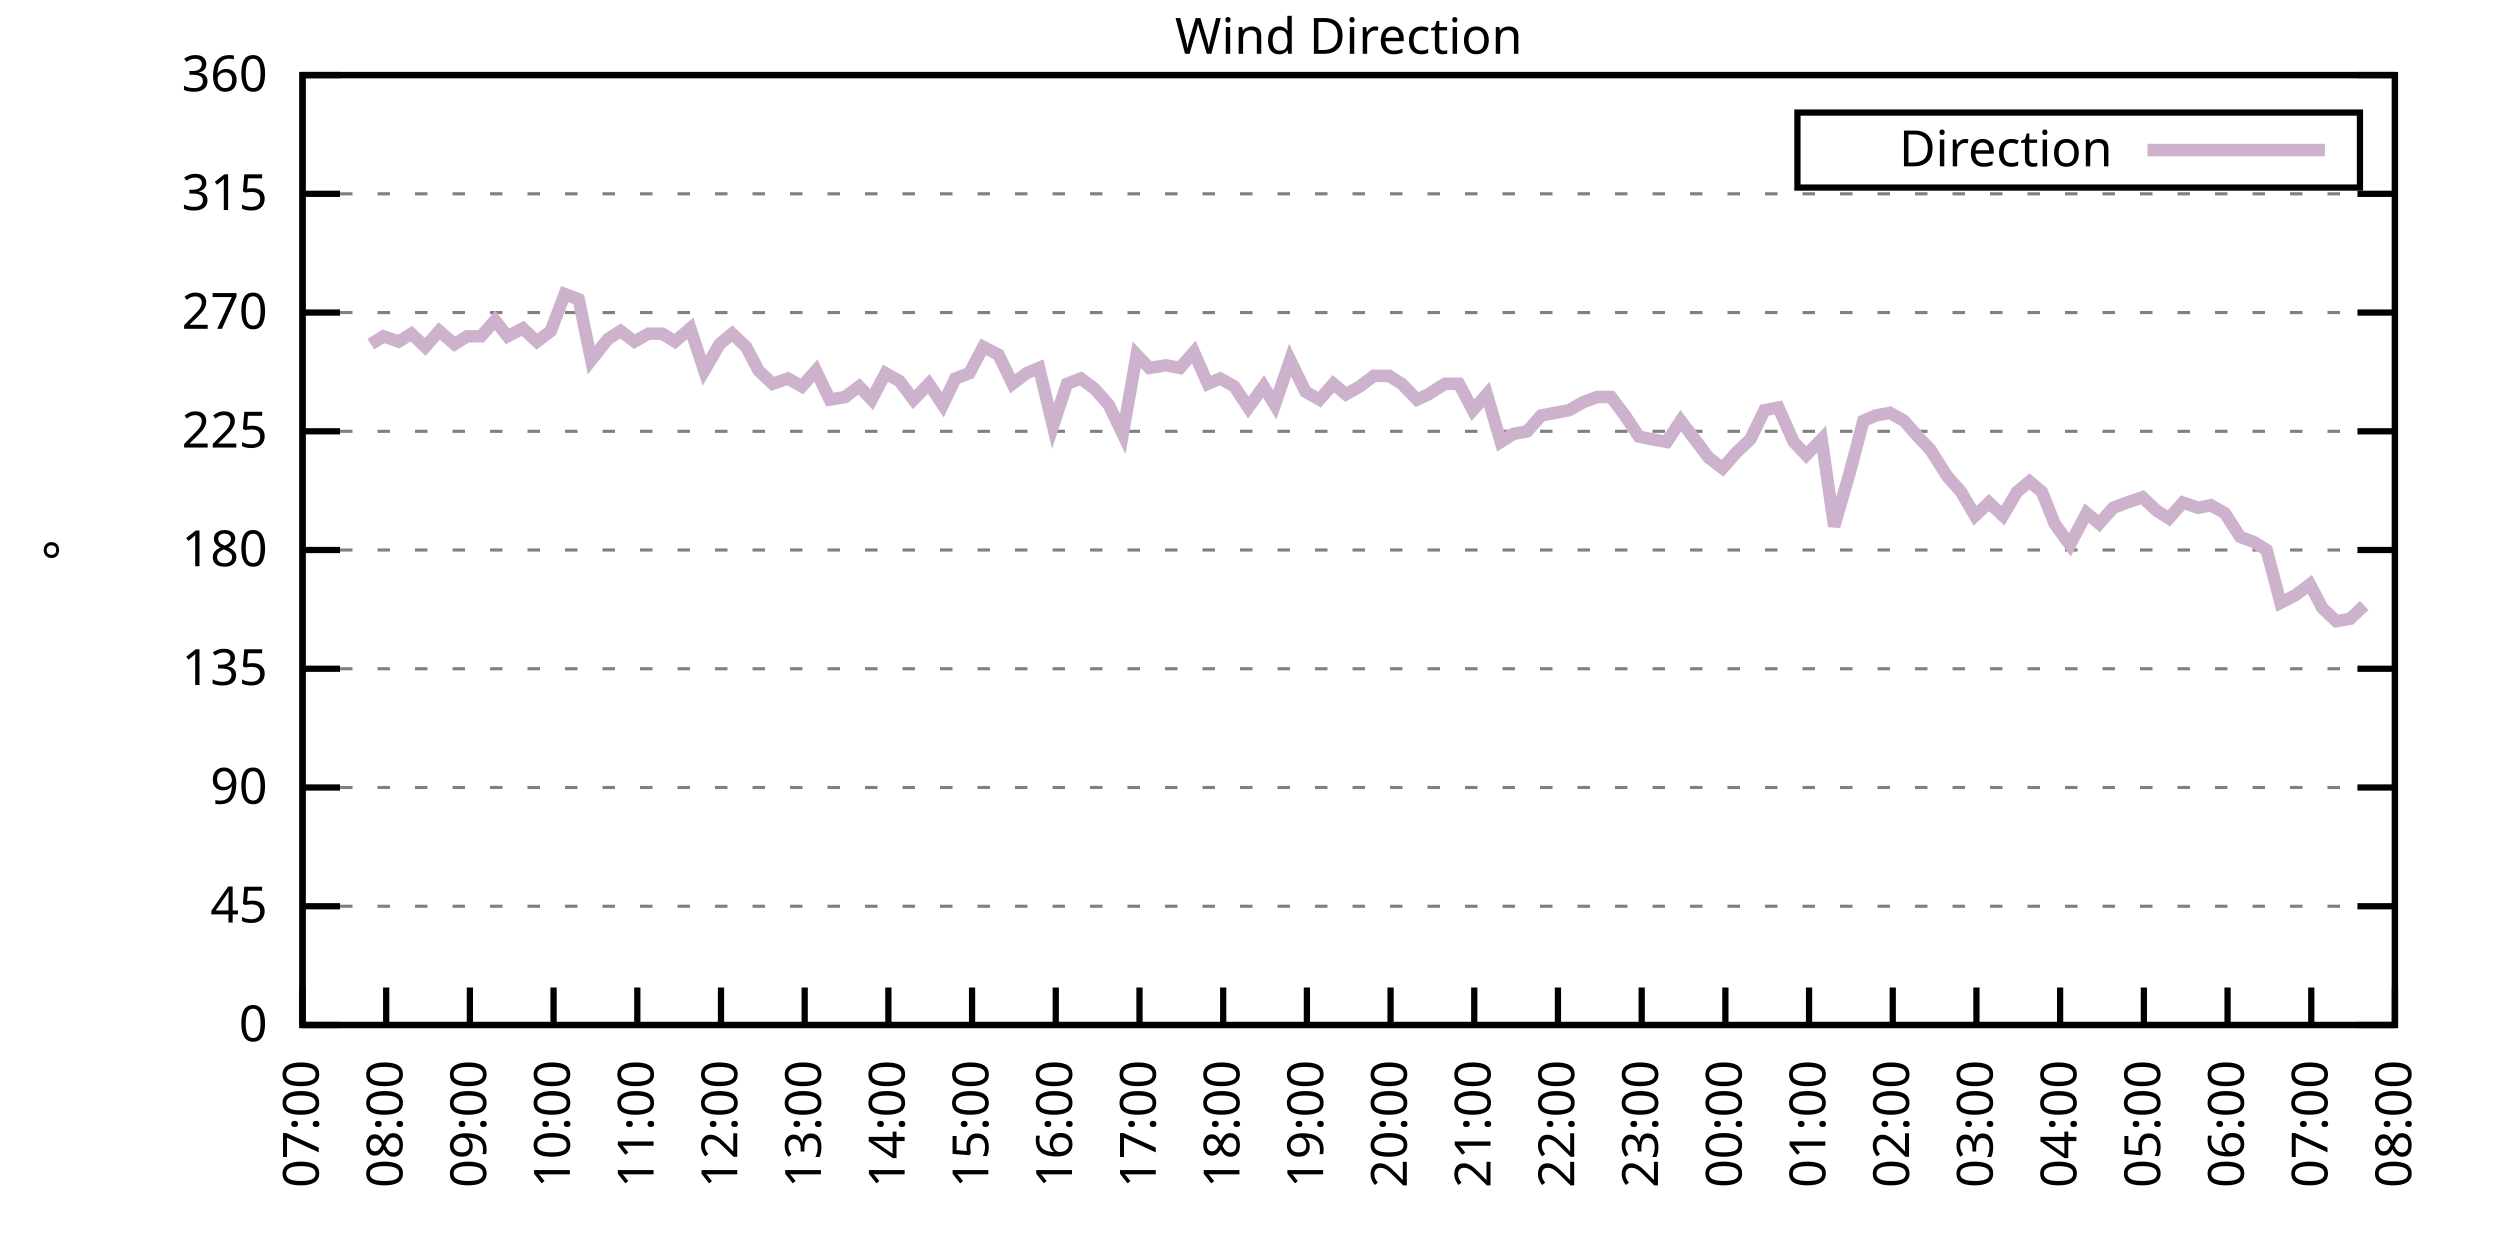
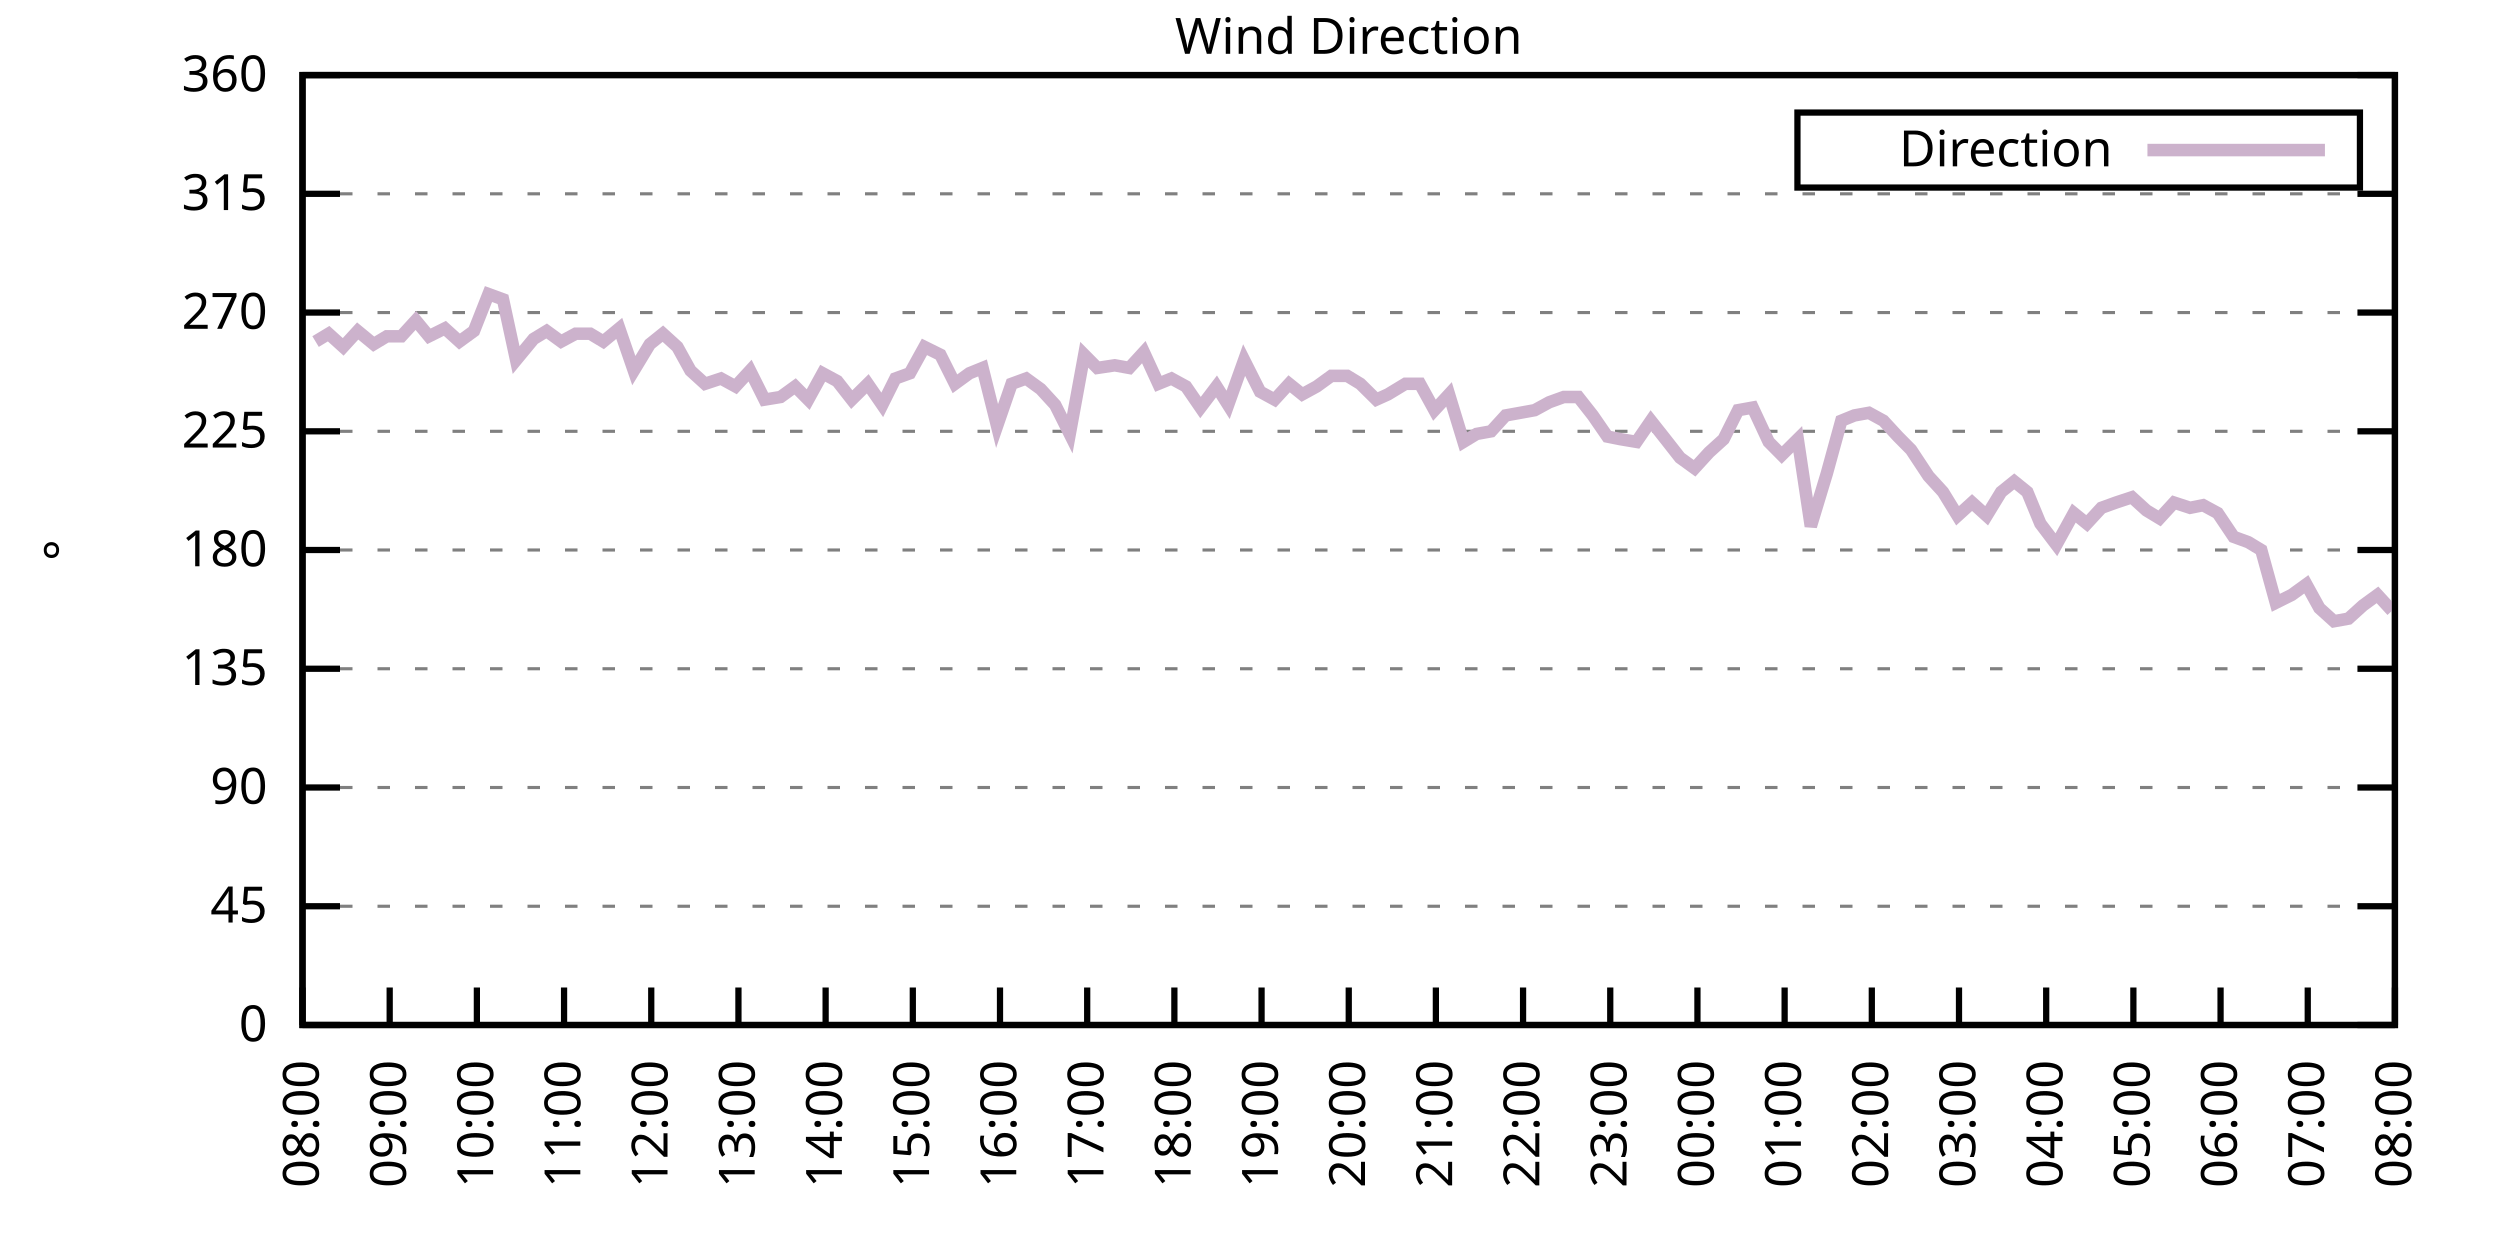
<svg xmlns="http://www.w3.org/2000/svg" xmlns:xlink="http://www.w3.org/1999/xlink" width="400" height="200" viewBox="0 0 400 200">
  <g id="gnuplot_canvas">
    <rect x="0" y="0" width="400" height="200" fill="none" />
    <defs>
      <circle id="gpDot" r="0.5" stroke-width="0.5" stroke="currentColor" />
      <path id="gpPt0" stroke-width="0.333" stroke="currentColor" d="M-1,0 h2 M0,-1 v2" />
      <path id="gpPt1" stroke-width="0.333" stroke="currentColor" d="M-1,-1 L1,1 M1,-1 L-1,1" />
      <path id="gpPt2" stroke-width="0.333" stroke="currentColor" d="M-1,0 L1,0 M0,-1 L0,1 M-1,-1 L1,1 M-1,1 L1,-1" />
      <rect id="gpPt3" stroke-width="0.333" stroke="currentColor" x="-1" y="-1" width="2" height="2" />
      <rect id="gpPt4" stroke-width="0.333" stroke="currentColor" fill="currentColor" x="-1" y="-1" width="2" height="2" />
      <circle id="gpPt5" stroke-width="0.333" stroke="currentColor" cx="0" cy="0" r="1" />
      <use xlink:href="#gpPt5" id="gpPt6" fill="currentColor" stroke="none" />
      <path id="gpPt7" stroke-width="0.333" stroke="currentColor" d="M0,-1.33 L-1.33,0.67 L1.33,0.67 z" />
      <use xlink:href="#gpPt7" id="gpPt8" fill="currentColor" stroke="none" />
      <use xlink:href="#gpPt7" id="gpPt9" stroke="currentColor" transform="rotate(180)" />
      <use xlink:href="#gpPt9" id="gpPt10" fill="currentColor" stroke="none" />
      <use xlink:href="#gpPt3" id="gpPt11" stroke="currentColor" transform="rotate(45)" />
      <use xlink:href="#gpPt11" id="gpPt12" fill="currentColor" stroke="none" />
      <path id="gpPt13" stroke-width="0.333" stroke="currentColor" d="M0,1.330 L1.265,0.411 L0.782,-1.067 L-0.782,-1.076 L-1.265,0.411 z" />
      <use xlink:href="#gpPt13" id="gpPt14" fill="currentColor" stroke="none" />
      <filter id="textbox" filterUnits="objectBoundingBox" x="0" y="0" height="1" width="1">
        <feFlood flood-color="white" flood-opacity="1" result="bgnd" />
        <feComposite in="SourceGraphic" in2="bgnd" operator="atop" />
      </filter>
      <filter id="greybox" filterUnits="objectBoundingBox" x="0" y="0" height="1" width="1">
        <feFlood flood-color="lightgrey" flood-opacity="1" result="grey" />
        <feComposite in="SourceGraphic" in2="grey" operator="atop" />
      </filter>
    </defs>
    <g fill="none" color="white" stroke="currentColor" stroke-width="1.00" stroke-linecap="butt" stroke-linejoin="miter">
</g>
    <g fill="none" color="black" stroke="currentColor" stroke-width="1.00" stroke-linecap="butt" stroke-linejoin="miter">
      <g stroke="none" shape-rendering="crispEdges">
        <polygon fill="rgb(255, 255, 255)" points="48.40,164.00 383.18,164.00 383.18,12.02 48.40,12.02 " />
      </g>
    </g>
    <g fill="none" color="black" stroke="currentColor" stroke-width="1.00" stroke-linecap="butt" stroke-linejoin="miter">
</g>
    <g fill="none" color="black" stroke="black" stroke-width="0.50" stroke-linecap="butt" stroke-linejoin="miter">
</g>
    <g fill="none" color="gray" stroke="currentColor" stroke-width="0.50" stroke-linecap="butt" stroke-linejoin="miter">
      <path stroke="gray" stroke-dasharray="2,4" class="gridline" d="M48.40,164.00 L383.19,164.00  " />
    </g>
    <g fill="none" color="gray" stroke="gray" stroke-width="1.00" stroke-linecap="butt" stroke-linejoin="miter">
</g>
    <g fill="none" color="black" stroke="currentColor" stroke-width="1.00" stroke-linecap="butt" stroke-linejoin="miter">
      <path stroke="black" d="M48.40,164.00 L54.40,164.00 M383.19,164.00 L377.19,164.00  " />
      <g transform="translate(42.80,166.60)" stroke="none" fill="black" font-family="Sans" font-size="8.00" text-anchor="end">
        <text>
          <tspan font-family="Sans"> 0</tspan>
        </text>
      </g>
    </g>
    <g fill="none" color="black" stroke="currentColor" stroke-width="1.00" stroke-linecap="butt" stroke-linejoin="miter">
</g>
    <g fill="none" color="black" stroke="black" stroke-width="0.50" stroke-linecap="butt" stroke-linejoin="miter">
</g>
    <g fill="none" color="gray" stroke="currentColor" stroke-width="0.50" stroke-linecap="butt" stroke-linejoin="miter">
      <path stroke="gray" stroke-dasharray="2,4" class="gridline" d="M48.40,145.00 L383.19,145.00  " />
    </g>
    <g fill="none" color="gray" stroke="gray" stroke-width="1.00" stroke-linecap="butt" stroke-linejoin="miter">
</g>
    <g fill="none" color="black" stroke="currentColor" stroke-width="1.00" stroke-linecap="butt" stroke-linejoin="miter">
      <path stroke="black" d="M48.40,145.00 L54.40,145.00 M383.19,145.00 L377.19,145.00  " />
      <g transform="translate(42.80,147.60)" stroke="none" fill="black" font-family="Sans" font-size="8.00" text-anchor="end">
        <text>
          <tspan font-family="Sans"> 45</tspan>
        </text>
      </g>
    </g>
    <g fill="none" color="black" stroke="currentColor" stroke-width="1.00" stroke-linecap="butt" stroke-linejoin="miter">
</g>
    <g fill="none" color="black" stroke="black" stroke-width="0.50" stroke-linecap="butt" stroke-linejoin="miter">
</g>
    <g fill="none" color="gray" stroke="currentColor" stroke-width="0.50" stroke-linecap="butt" stroke-linejoin="miter">
      <path stroke="gray" stroke-dasharray="2,4" class="gridline" d="M48.40,126.00 L383.19,126.00  " />
    </g>
    <g fill="none" color="gray" stroke="gray" stroke-width="1.00" stroke-linecap="butt" stroke-linejoin="miter">
</g>
    <g fill="none" color="black" stroke="currentColor" stroke-width="1.00" stroke-linecap="butt" stroke-linejoin="miter">
      <path stroke="black" d="M48.40,126.00 L54.40,126.00 M383.19,126.00 L377.19,126.00  " />
      <g transform="translate(42.80,128.60)" stroke="none" fill="black" font-family="Sans" font-size="8.00" text-anchor="end">
        <text>
          <tspan font-family="Sans"> 90</tspan>
        </text>
      </g>
    </g>
    <g fill="none" color="black" stroke="currentColor" stroke-width="1.00" stroke-linecap="butt" stroke-linejoin="miter">
</g>
    <g fill="none" color="black" stroke="black" stroke-width="0.50" stroke-linecap="butt" stroke-linejoin="miter">
</g>
    <g fill="none" color="gray" stroke="currentColor" stroke-width="0.50" stroke-linecap="butt" stroke-linejoin="miter">
      <path stroke="gray" stroke-dasharray="2,4" class="gridline" d="M48.40,107.00 L383.19,107.00  " />
    </g>
    <g fill="none" color="gray" stroke="gray" stroke-width="1.00" stroke-linecap="butt" stroke-linejoin="miter">
</g>
    <g fill="none" color="black" stroke="currentColor" stroke-width="1.00" stroke-linecap="butt" stroke-linejoin="miter">
      <path stroke="black" d="M48.40,107.00 L54.40,107.00 M383.19,107.00 L377.19,107.00  " />
      <g transform="translate(42.80,109.60)" stroke="none" fill="black" font-family="Sans" font-size="8.00" text-anchor="end">
        <text>
          <tspan font-family="Sans"> 135</tspan>
        </text>
      </g>
    </g>
    <g fill="none" color="black" stroke="currentColor" stroke-width="1.00" stroke-linecap="butt" stroke-linejoin="miter">
</g>
    <g fill="none" color="black" stroke="black" stroke-width="0.50" stroke-linecap="butt" stroke-linejoin="miter">
</g>
    <g fill="none" color="gray" stroke="currentColor" stroke-width="0.50" stroke-linecap="butt" stroke-linejoin="miter">
      <path stroke="gray" stroke-dasharray="2,4" class="gridline" d="M48.40,88.00 L383.19,88.00  " />
    </g>
    <g fill="none" color="gray" stroke="gray" stroke-width="1.00" stroke-linecap="butt" stroke-linejoin="miter">
</g>
    <g fill="none" color="black" stroke="currentColor" stroke-width="1.00" stroke-linecap="butt" stroke-linejoin="miter">
      <path stroke="black" d="M48.40,88.00 L54.40,88.00 M383.19,88.00 L377.19,88.00  " />
      <g transform="translate(42.80,90.60)" stroke="none" fill="black" font-family="Sans" font-size="8.00" text-anchor="end">
        <text>
          <tspan font-family="Sans"> 180</tspan>
        </text>
      </g>
    </g>
    <g fill="none" color="black" stroke="currentColor" stroke-width="1.00" stroke-linecap="butt" stroke-linejoin="miter">
</g>
    <g fill="none" color="black" stroke="black" stroke-width="0.50" stroke-linecap="butt" stroke-linejoin="miter">
</g>
    <g fill="none" color="gray" stroke="currentColor" stroke-width="0.50" stroke-linecap="butt" stroke-linejoin="miter">
      <path stroke="gray" stroke-dasharray="2,4" class="gridline" d="M48.40,69.01 L383.19,69.01  " />
    </g>
    <g fill="none" color="gray" stroke="gray" stroke-width="1.00" stroke-linecap="butt" stroke-linejoin="miter">
</g>
    <g fill="none" color="black" stroke="currentColor" stroke-width="1.00" stroke-linecap="butt" stroke-linejoin="miter">
      <path stroke="black" d="M48.40,69.01 L54.40,69.01 M383.19,69.01 L377.19,69.01  " />
      <g transform="translate(42.80,71.61)" stroke="none" fill="black" font-family="Sans" font-size="8.00" text-anchor="end">
        <text>
          <tspan font-family="Sans"> 225</tspan>
        </text>
      </g>
    </g>
    <g fill="none" color="black" stroke="currentColor" stroke-width="1.00" stroke-linecap="butt" stroke-linejoin="miter">
</g>
    <g fill="none" color="black" stroke="black" stroke-width="0.50" stroke-linecap="butt" stroke-linejoin="miter">
</g>
    <g fill="none" color="gray" stroke="currentColor" stroke-width="0.50" stroke-linecap="butt" stroke-linejoin="miter">
      <path stroke="gray" stroke-dasharray="2,4" class="gridline" d="M48.40,50.01 L383.19,50.01  " />
    </g>
    <g fill="none" color="gray" stroke="gray" stroke-width="1.00" stroke-linecap="butt" stroke-linejoin="miter">
</g>
    <g fill="none" color="black" stroke="currentColor" stroke-width="1.00" stroke-linecap="butt" stroke-linejoin="miter">
      <path stroke="black" d="M48.40,50.01 L54.40,50.01 M383.19,50.01 L377.19,50.01  " />
      <g transform="translate(42.80,52.61)" stroke="none" fill="black" font-family="Sans" font-size="8.00" text-anchor="end">
        <text>
          <tspan font-family="Sans"> 270</tspan>
        </text>
      </g>
    </g>
    <g fill="none" color="black" stroke="currentColor" stroke-width="1.00" stroke-linecap="butt" stroke-linejoin="miter">
</g>
    <g fill="none" color="black" stroke="black" stroke-width="0.50" stroke-linecap="butt" stroke-linejoin="miter">
</g>
    <g fill="none" color="gray" stroke="currentColor" stroke-width="0.50" stroke-linecap="butt" stroke-linejoin="miter">
      <path stroke="gray" stroke-dasharray="2,4" class="gridline" d="M48.40,31.01 L383.19,31.01  " />
    </g>
    <g fill="none" color="gray" stroke="gray" stroke-width="1.00" stroke-linecap="butt" stroke-linejoin="miter">
</g>
    <g fill="none" color="black" stroke="currentColor" stroke-width="1.00" stroke-linecap="butt" stroke-linejoin="miter">
      <path stroke="black" d="M48.40,31.01 L54.40,31.01 M383.19,31.01 L377.19,31.01  " />
      <g transform="translate(42.80,33.61)" stroke="none" fill="black" font-family="Sans" font-size="8.00" text-anchor="end">
        <text>
          <tspan font-family="Sans"> 315</tspan>
        </text>
      </g>
    </g>
    <g fill="none" color="black" stroke="currentColor" stroke-width="1.00" stroke-linecap="butt" stroke-linejoin="miter">
</g>
    <g fill="none" color="black" stroke="black" stroke-width="0.50" stroke-linecap="butt" stroke-linejoin="miter">
</g>
    <g fill="none" color="gray" stroke="currentColor" stroke-width="0.50" stroke-linecap="butt" stroke-linejoin="miter">
      <path stroke="gray" stroke-dasharray="2,4" class="gridline" d="M48.40,12.01 L383.19,12.01  " />
    </g>
    <g fill="none" color="gray" stroke="gray" stroke-width="1.00" stroke-linecap="butt" stroke-linejoin="miter">
</g>
    <g fill="none" color="black" stroke="currentColor" stroke-width="1.00" stroke-linecap="butt" stroke-linejoin="miter">
      <path stroke="black" d="M48.40,12.01 L54.40,12.01 M383.19,12.01 L377.19,12.01  " />
      <g transform="translate(42.80,14.61)" stroke="none" fill="black" font-family="Sans" font-size="8.00" text-anchor="end">
        <text>
          <tspan font-family="Sans"> 360</tspan>
        </text>
      </g>
    </g>
    <g fill="none" color="black" stroke="currentColor" stroke-width="1.00" stroke-linecap="butt" stroke-linejoin="miter">
      <path stroke="black" d="M48.40,164.00 L48.40,158.00  " />
      <g transform="translate(51.00,169.60) rotate(270.00)" stroke="none" fill="black" font-family="Sans" font-size="8.00" text-anchor="end">
        <text>
-           <tspan font-family="Sans">07:00</tspan>
-         </text>
-       </g>
-     </g>
-     <g fill="none" color="black" stroke="currentColor" stroke-width="1.00" stroke-linecap="butt" stroke-linejoin="miter">
-       <path stroke="black" d="M61.79,164.00 L61.79,158.00  " />
-       <g transform="translate(64.39,169.60) rotate(270.00)" stroke="none" fill="black" font-family="Sans" font-size="8.00" text-anchor="end">
-         <text>
          <tspan font-family="Sans">08:00</tspan>
        </text>
      </g>
    </g>
    <g fill="none" color="black" stroke="currentColor" stroke-width="1.00" stroke-linecap="butt" stroke-linejoin="miter">
-       <path stroke="black" d="M75.18,164.00 L75.18,158.00  " />
-       <g transform="translate(77.78,169.60) rotate(270.00)" stroke="none" fill="black" font-family="Sans" font-size="8.00" text-anchor="end">
+       <path stroke="black" d="M62.35,164.00 L62.35,158.00  " />
+       <g transform="translate(64.95,169.60) rotate(270.00)" stroke="none" fill="black" font-family="Sans" font-size="8.00" text-anchor="end">
        <text>
          <tspan font-family="Sans">09:00</tspan>
        </text>
      </g>
    </g>
    <g fill="none" color="black" stroke="currentColor" stroke-width="1.00" stroke-linecap="butt" stroke-linejoin="miter">
-       <path stroke="black" d="M88.57,164.00 L88.57,158.00  " />
-       <g transform="translate(91.17,169.60) rotate(270.00)" stroke="none" fill="black" font-family="Sans" font-size="8.00" text-anchor="end">
+       <path stroke="black" d="M76.30,164.00 L76.30,158.00  " />
+       <g transform="translate(78.90,169.60) rotate(270.00)" stroke="none" fill="black" font-family="Sans" font-size="8.00" text-anchor="end">
        <text>
          <tspan font-family="Sans">10:00</tspan>
        </text>
      </g>
    </g>
    <g fill="none" color="black" stroke="currentColor" stroke-width="1.00" stroke-linecap="butt" stroke-linejoin="miter">
-       <path stroke="black" d="M101.97,164.00 L101.97,158.00  " />
-       <g transform="translate(104.57,169.60) rotate(270.00)" stroke="none" fill="black" font-family="Sans" font-size="8.00" text-anchor="end">
+       <path stroke="black" d="M90.25,164.00 L90.25,158.00  " />
+       <g transform="translate(92.85,169.60) rotate(270.00)" stroke="none" fill="black" font-family="Sans" font-size="8.00" text-anchor="end">
        <text>
          <tspan font-family="Sans">11:00</tspan>
        </text>
      </g>
    </g>
    <g fill="none" color="black" stroke="currentColor" stroke-width="1.00" stroke-linecap="butt" stroke-linejoin="miter">
-       <path stroke="black" d="M115.36,164.00 L115.36,158.00  " />
-       <g transform="translate(117.96,169.60) rotate(270.00)" stroke="none" fill="black" font-family="Sans" font-size="8.00" text-anchor="end">
+       <path stroke="black" d="M104.20,164.00 L104.20,158.00  " />
+       <g transform="translate(106.80,169.60) rotate(270.00)" stroke="none" fill="black" font-family="Sans" font-size="8.00" text-anchor="end">
        <text>
          <tspan font-family="Sans">12:00</tspan>
        </text>
      </g>
    </g>
    <g fill="none" color="black" stroke="currentColor" stroke-width="1.00" stroke-linecap="butt" stroke-linejoin="miter">
-       <path stroke="black" d="M128.75,164.00 L128.75,158.00  " />
-       <g transform="translate(131.35,169.60) rotate(270.00)" stroke="none" fill="black" font-family="Sans" font-size="8.00" text-anchor="end">
+       <path stroke="black" d="M118.15,164.00 L118.15,158.00  " />
+       <g transform="translate(120.75,169.60) rotate(270.00)" stroke="none" fill="black" font-family="Sans" font-size="8.00" text-anchor="end">
        <text>
          <tspan font-family="Sans">13:00</tspan>
        </text>
      </g>
    </g>
    <g fill="none" color="black" stroke="currentColor" stroke-width="1.00" stroke-linecap="butt" stroke-linejoin="miter">
-       <path stroke="black" d="M142.14,164.00 L142.14,158.00  " />
-       <g transform="translate(144.74,169.60) rotate(270.00)" stroke="none" fill="black" font-family="Sans" font-size="8.00" text-anchor="end">
+       <path stroke="black" d="M132.10,164.00 L132.10,158.00  " />
+       <g transform="translate(134.70,169.60) rotate(270.00)" stroke="none" fill="black" font-family="Sans" font-size="8.00" text-anchor="end">
        <text>
          <tspan font-family="Sans">14:00</tspan>
        </text>
      </g>
    </g>
    <g fill="none" color="black" stroke="currentColor" stroke-width="1.00" stroke-linecap="butt" stroke-linejoin="miter">
-       <path stroke="black" d="M155.53,164.00 L155.53,158.00  " />
-       <g transform="translate(158.13,169.60) rotate(270.00)" stroke="none" fill="black" font-family="Sans" font-size="8.00" text-anchor="end">
+       <path stroke="black" d="M146.05,164.00 L146.05,158.00  " />
+       <g transform="translate(148.65,169.60) rotate(270.00)" stroke="none" fill="black" font-family="Sans" font-size="8.00" text-anchor="end">
        <text>
          <tspan font-family="Sans">15:00</tspan>
        </text>
      </g>
    </g>
    <g fill="none" color="black" stroke="currentColor" stroke-width="1.00" stroke-linecap="butt" stroke-linejoin="miter">
-       <path stroke="black" d="M168.92,164.00 L168.92,158.00  " />
-       <g transform="translate(171.52,169.60) rotate(270.00)" stroke="none" fill="black" font-family="Sans" font-size="8.00" text-anchor="end">
+       <path stroke="black" d="M160.00,164.00 L160.00,158.00  " />
+       <g transform="translate(162.60,169.60) rotate(270.00)" stroke="none" fill="black" font-family="Sans" font-size="8.00" text-anchor="end">
        <text>
          <tspan font-family="Sans">16:00</tspan>
        </text>
      </g>
    </g>
    <g fill="none" color="black" stroke="currentColor" stroke-width="1.00" stroke-linecap="butt" stroke-linejoin="miter">
-       <path stroke="black" d="M182.32,164.00 L182.32,158.00  " />
-       <g transform="translate(184.92,169.60) rotate(270.00)" stroke="none" fill="black" font-family="Sans" font-size="8.00" text-anchor="end">
+       <path stroke="black" d="M173.95,164.00 L173.95,158.00  " />
+       <g transform="translate(176.55,169.60) rotate(270.00)" stroke="none" fill="black" font-family="Sans" font-size="8.00" text-anchor="end">
        <text>
          <tspan font-family="Sans">17:00</tspan>
        </text>
      </g>
    </g>
    <g fill="none" color="black" stroke="currentColor" stroke-width="1.00" stroke-linecap="butt" stroke-linejoin="miter">
-       <path stroke="black" d="M195.71,164.00 L195.71,158.00  " />
-       <g transform="translate(198.31,169.60) rotate(270.00)" stroke="none" fill="black" font-family="Sans" font-size="8.00" text-anchor="end">
+       <path stroke="black" d="M187.90,164.00 L187.90,158.00  " />
+       <g transform="translate(190.50,169.60) rotate(270.00)" stroke="none" fill="black" font-family="Sans" font-size="8.00" text-anchor="end">
        <text>
          <tspan font-family="Sans">18:00</tspan>
        </text>
      </g>
    </g>
    <g fill="none" color="black" stroke="currentColor" stroke-width="1.00" stroke-linecap="butt" stroke-linejoin="miter">
-       <path stroke="black" d="M209.10,164.00 L209.10,158.00  " />
-       <g transform="translate(211.70,169.60) rotate(270.00)" stroke="none" fill="black" font-family="Sans" font-size="8.00" text-anchor="end">
+       <path stroke="black" d="M201.85,164.00 L201.85,158.00  " />
+       <g transform="translate(204.45,169.60) rotate(270.00)" stroke="none" fill="black" font-family="Sans" font-size="8.00" text-anchor="end">
        <text>
          <tspan font-family="Sans">19:00</tspan>
        </text>
      </g>
    </g>
    <g fill="none" color="black" stroke="currentColor" stroke-width="1.00" stroke-linecap="butt" stroke-linejoin="miter">
-       <path stroke="black" d="M222.49,164.00 L222.49,158.00  " />
-       <g transform="translate(225.09,169.60) rotate(270.00)" stroke="none" fill="black" font-family="Sans" font-size="8.00" text-anchor="end">
+       <path stroke="black" d="M215.80,164.00 L215.80,158.00  " />
+       <g transform="translate(218.40,169.60) rotate(270.00)" stroke="none" fill="black" font-family="Sans" font-size="8.00" text-anchor="end">
        <text>
          <tspan font-family="Sans">20:00</tspan>
        </text>
      </g>
    </g>
    <g fill="none" color="black" stroke="currentColor" stroke-width="1.00" stroke-linecap="butt" stroke-linejoin="miter">
-       <path stroke="black" d="M235.88,164.00 L235.88,158.00  " />
-       <g transform="translate(238.48,169.60) rotate(270.00)" stroke="none" fill="black" font-family="Sans" font-size="8.00" text-anchor="end">
+       <path stroke="black" d="M229.74,164.00 L229.74,158.00  " />
+       <g transform="translate(232.34,169.60) rotate(270.00)" stroke="none" fill="black" font-family="Sans" font-size="8.00" text-anchor="end">
        <text>
          <tspan font-family="Sans">21:00</tspan>
        </text>
      </g>
    </g>
    <g fill="none" color="black" stroke="currentColor" stroke-width="1.00" stroke-linecap="butt" stroke-linejoin="miter">
-       <path stroke="black" d="M249.27,164.00 L249.27,158.00  " />
-       <g transform="translate(251.87,169.60) rotate(270.00)" stroke="none" fill="black" font-family="Sans" font-size="8.00" text-anchor="end">
+       <path stroke="black" d="M243.69,164.00 L243.69,158.00  " />
+       <g transform="translate(246.29,169.60) rotate(270.00)" stroke="none" fill="black" font-family="Sans" font-size="8.00" text-anchor="end">
        <text>
          <tspan font-family="Sans">22:00</tspan>
        </text>
      </g>
    </g>
    <g fill="none" color="black" stroke="currentColor" stroke-width="1.00" stroke-linecap="butt" stroke-linejoin="miter">
-       <path stroke="black" d="M262.67,164.00 L262.67,158.00  " />
-       <g transform="translate(265.27,169.60) rotate(270.00)" stroke="none" fill="black" font-family="Sans" font-size="8.00" text-anchor="end">
+       <path stroke="black" d="M257.64,164.00 L257.64,158.00  " />
+       <g transform="translate(260.24,169.60) rotate(270.00)" stroke="none" fill="black" font-family="Sans" font-size="8.00" text-anchor="end">
        <text>
          <tspan font-family="Sans">23:00</tspan>
        </text>
      </g>
    </g>
    <g fill="none" color="black" stroke="currentColor" stroke-width="1.00" stroke-linecap="butt" stroke-linejoin="miter">
-       <path stroke="black" d="M276.06,164.00 L276.06,158.00  " />
-       <g transform="translate(278.66,169.60) rotate(270.00)" stroke="none" fill="black" font-family="Sans" font-size="8.00" text-anchor="end">
+       <path stroke="black" d="M271.59,164.00 L271.59,158.00  " />
+       <g transform="translate(274.19,169.60) rotate(270.00)" stroke="none" fill="black" font-family="Sans" font-size="8.00" text-anchor="end">
        <text>
          <tspan font-family="Sans">00:00</tspan>
        </text>
      </g>
    </g>
    <g fill="none" color="black" stroke="currentColor" stroke-width="1.00" stroke-linecap="butt" stroke-linejoin="miter">
-       <path stroke="black" d="M289.45,164.00 L289.45,158.00  " />
-       <g transform="translate(292.05,169.60) rotate(270.00)" stroke="none" fill="black" font-family="Sans" font-size="8.00" text-anchor="end">
+       <path stroke="black" d="M285.54,164.00 L285.54,158.00  " />
+       <g transform="translate(288.14,169.60) rotate(270.00)" stroke="none" fill="black" font-family="Sans" font-size="8.00" text-anchor="end">
        <text>
          <tspan font-family="Sans">01:00</tspan>
        </text>
      </g>
    </g>
    <g fill="none" color="black" stroke="currentColor" stroke-width="1.00" stroke-linecap="butt" stroke-linejoin="miter">
-       <path stroke="black" d="M302.84,164.00 L302.84,158.00  " />
-       <g transform="translate(305.44,169.60) rotate(270.00)" stroke="none" fill="black" font-family="Sans" font-size="8.00" text-anchor="end">
+       <path stroke="black" d="M299.49,164.00 L299.49,158.00  " />
+       <g transform="translate(302.09,169.60) rotate(270.00)" stroke="none" fill="black" font-family="Sans" font-size="8.00" text-anchor="end">
        <text>
          <tspan font-family="Sans">02:00</tspan>
        </text>
      </g>
    </g>
    <g fill="none" color="black" stroke="currentColor" stroke-width="1.00" stroke-linecap="butt" stroke-linejoin="miter">
-       <path stroke="black" d="M316.23,164.00 L316.23,158.00  " />
-       <g transform="translate(318.83,169.60) rotate(270.00)" stroke="none" fill="black" font-family="Sans" font-size="8.00" text-anchor="end">
+       <path stroke="black" d="M313.44,164.00 L313.44,158.00  " />
+       <g transform="translate(316.04,169.60) rotate(270.00)" stroke="none" fill="black" font-family="Sans" font-size="8.00" text-anchor="end">
        <text>
          <tspan font-family="Sans">03:00</tspan>
        </text>
      </g>
    </g>
    <g fill="none" color="black" stroke="currentColor" stroke-width="1.00" stroke-linecap="butt" stroke-linejoin="miter">
-       <path stroke="black" d="M329.62,164.00 L329.62,158.00  " />
-       <g transform="translate(332.22,169.60) rotate(270.00)" stroke="none" fill="black" font-family="Sans" font-size="8.00" text-anchor="end">
+       <path stroke="black" d="M327.39,164.00 L327.39,158.00  " />
+       <g transform="translate(329.99,169.60) rotate(270.00)" stroke="none" fill="black" font-family="Sans" font-size="8.00" text-anchor="end">
        <text>
          <tspan font-family="Sans">04:00</tspan>
        </text>
      </g>
    </g>
    <g fill="none" color="black" stroke="currentColor" stroke-width="1.00" stroke-linecap="butt" stroke-linejoin="miter">
-       <path stroke="black" d="M343.02,164.00 L343.02,158.00  " />
-       <g transform="translate(345.62,169.60) rotate(270.00)" stroke="none" fill="black" font-family="Sans" font-size="8.00" text-anchor="end">
+       <path stroke="black" d="M341.34,164.00 L341.34,158.00  " />
+       <g transform="translate(343.94,169.60) rotate(270.00)" stroke="none" fill="black" font-family="Sans" font-size="8.00" text-anchor="end">
        <text>
          <tspan font-family="Sans">05:00</tspan>
        </text>
      </g>
    </g>
    <g fill="none" color="black" stroke="currentColor" stroke-width="1.00" stroke-linecap="butt" stroke-linejoin="miter">
-       <path stroke="black" d="M356.41,164.00 L356.41,158.00  " />
-       <g transform="translate(359.01,169.60) rotate(270.00)" stroke="none" fill="black" font-family="Sans" font-size="8.00" text-anchor="end">
+       <path stroke="black" d="M355.29,164.00 L355.29,158.00  " />
+       <g transform="translate(357.89,169.60) rotate(270.00)" stroke="none" fill="black" font-family="Sans" font-size="8.00" text-anchor="end">
        <text>
          <tspan font-family="Sans">06:00</tspan>
        </text>
      </g>
    </g>
    <g fill="none" color="black" stroke="currentColor" stroke-width="1.00" stroke-linecap="butt" stroke-linejoin="miter">
-       <path stroke="black" d="M369.80,164.00 L369.80,158.00  " />
-       <g transform="translate(372.40,169.60) rotate(270.00)" stroke="none" fill="black" font-family="Sans" font-size="8.00" text-anchor="end">
+       <path stroke="black" d="M369.24,164.00 L369.24,158.00  " />
+       <g transform="translate(371.84,169.60) rotate(270.00)" stroke="none" fill="black" font-family="Sans" font-size="8.00" text-anchor="end">
        <text>
          <tspan font-family="Sans">07:00</tspan>
        </text>
      </g>
    </g>
    <g fill="none" color="black" stroke="currentColor" stroke-width="1.00" stroke-linecap="butt" stroke-linejoin="miter">
      <path stroke="black" d="M383.19,164.00 L383.19,158.00  " />
      <g transform="translate(385.79,169.60) rotate(270.00)" stroke="none" fill="black" font-family="Sans" font-size="8.00" text-anchor="end">
        <text>
          <tspan font-family="Sans">08:00</tspan>
        </text>
      </g>
    </g>
    <g fill="none" color="black" stroke="currentColor" stroke-width="1.00" stroke-linecap="butt" stroke-linejoin="miter">
</g>
    <g fill="none" color="black" stroke="currentColor" stroke-width="1.00" stroke-linecap="butt" stroke-linejoin="miter">
      <path stroke="black" d="M48.40,12.01 L48.40,164.00 L383.19,164.00 L383.19,12.01 L48.40,12.01 Z  " />
    </g>
    <g fill="none" color="black" stroke="currentColor" stroke-width="1.00" stroke-linecap="butt" stroke-linejoin="miter">
</g>
    <g fill="none" color="black" stroke="currentColor" stroke-width="1.00" stroke-linecap="butt" stroke-linejoin="miter">
      <path stroke="black" d="M287.59,30.01 L287.59,18.01 L377.59,18.01 L377.59,30.01 L287.59,30.01 Z  " />
    </g>
    <g id="Wind_direction_plot_1">
      <g fill="none" color="white" stroke="black" stroke-width="2.00" stroke-linecap="butt" stroke-linejoin="miter">
</g>
      <g fill="none" color="black" stroke="currentColor" stroke-width="2.00" stroke-linecap="butt" stroke-linejoin="miter">
        <g transform="translate(337.99,26.61)" stroke="none" fill="black" font-family="Sans" font-size="8.00" text-anchor="end">
          <text>
            <tspan font-family="Sans">Direction</tspan>
          </text>
        </g>
      </g>
      <g fill="none" color="black" stroke="currentColor" stroke-width="2.00" stroke-linecap="butt" stroke-linejoin="miter">
-         <path stroke="rgb(204, 178, 204)" d="M343.59,24.01 L371.99,24.01 M59.34,55.07 L61.35,53.81 L63.80,54.65 L65.81,53.39 L68.04,55.50 L70.27,52.96   L72.73,55.07 L74.74,53.81 L76.97,53.81 L79.20,51.27 L81.21,53.81 L83.66,52.54 L85.90,54.65 L88.13,52.96   L90.36,47.05 L92.59,47.90 L94.60,57.61 L97.28,54.23 L99.29,52.96 L101.52,54.65 L103.75,53.39 L105.98,53.39   L107.99,54.65 L110.45,52.54 L112.68,59.30 L115.13,55.07 L117.14,53.39 L119.38,55.50 L121.38,59.30 L123.62,61.41   L126.07,60.56 L128.30,61.83 L130.54,59.30 L132.77,63.94 L135.22,63.52 L137.45,61.83 L139.46,63.94 L141.69,59.72   L143.93,60.98 L146.16,63.94 L148.61,61.41 L150.85,64.78 L152.85,60.56 L155.09,59.72 L157.32,55.50 L159.77,56.76   L162.01,61.41 L164.24,59.72 L166.25,58.87 L168.48,68.16 L170.71,61.41 L172.94,60.56 L175.17,62.25 L177.41,64.78   L179.64,69.43 L181.87,56.76 L183.88,58.87 L186.56,58.45 L188.79,58.87 L191.02,56.34 L193.25,61.41 L195.26,60.56   L197.49,61.83 L199.73,65.21 L202.18,61.83 L203.97,64.78 L206.42,57.61 L208.88,62.67 L211.11,63.94 L213.34,61.41   L215.35,63.10 L217.58,61.83 L219.81,60.14 L222.27,60.14 L224.28,61.41 L226.73,63.94 L228.52,63.10 L231.20,61.41   L233.43,61.41 L235.66,65.63 L237.89,63.10 L240.12,70.70 L242.13,69.43 L244.36,69.01 L246.60,66.47 L248.83,66.05   L251.06,65.63 L253.29,64.36 L255.52,63.52 L257.76,63.52 L259.99,66.47 L262.22,69.85 L264.23,70.27 L266.68,70.70   L268.92,67.32 L271.15,70.27 L273.38,73.23 L275.61,74.92 L277.84,72.38 L280.07,70.27 L282.31,65.63 L284.54,65.21   L286.99,70.70 L289.00,72.81 L291.46,70.27 L293.47,84.21 L295.92,75.76 L298.15,67.32 L300.16,66.47 L302.39,66.05   L304.63,67.32 L306.86,69.85 L308.87,71.96 L311.54,76.18 L313.78,78.72 L316.01,82.52 L318.24,80.41 L320.47,82.52   L322.70,78.72 L324.71,77.03 L326.72,78.72 L328.73,83.78 L331.19,87.16 L333.86,82.09 L335.87,83.78 L338.10,81.25   L340.34,80.41 L342.79,79.56 L345.02,81.67 L347.03,82.94 L349.26,80.41 L351.72,81.25 L353.73,80.83 L355.96,82.09   L358.42,85.89 L360.65,86.74 L362.66,88.00 L364.89,96.45 L367.34,95.18 L369.58,93.49 L371.58,97.29 L373.82,99.40   L376.05,98.98 L378.28,96.87  " />
+         <path stroke="rgb(204, 178, 204)" d="M343.59,24.01 L371.99,24.01 M50.49,54.65 L52.58,53.39 L54.91,55.50 L57.23,52.96 L59.79,55.07 L61.88,53.81   L64.21,53.81 L66.53,51.27 L68.63,53.81 L71.18,52.54 L73.51,54.65 L75.83,52.96 L78.16,47.05 L80.48,47.90   L82.58,57.61 L85.37,54.23 L87.46,52.96 L89.78,54.65 L92.11,53.39 L94.43,53.39 L96.53,54.65 L99.08,52.54   L101.41,59.30 L103.97,55.07 L106.06,53.39 L108.38,55.50 L110.48,59.30 L112.80,61.41 L115.36,60.56 L117.68,61.83   L120.01,59.30 L122.33,63.94 L124.89,63.52 L127.22,61.83 L129.31,63.94 L131.63,59.72 L133.96,60.98 L136.28,63.94   L138.84,61.41 L141.16,64.78 L143.26,60.56 L145.58,59.72 L147.91,55.50 L150.46,56.76 L152.79,61.41 L155.11,59.72   L157.21,58.87 L159.53,68.16 L161.86,61.41 L164.18,60.56 L166.51,62.25 L168.83,64.78 L171.16,69.43 L173.48,56.76   L175.57,58.87 L178.36,58.45 L180.69,58.87 L183.01,56.34 L185.34,61.41 L187.43,60.56 L189.76,61.83 L192.08,65.21   L194.64,61.83 L196.50,64.78 L199.06,57.61 L201.61,62.67 L203.94,63.94 L206.26,61.41 L208.36,63.10 L210.68,61.83   L213.01,60.14 L215.56,60.14 L217.65,61.41 L220.21,63.94 L222.07,63.10 L224.86,61.41 L227.19,61.41 L229.51,65.63   L231.84,63.10 L234.16,70.70 L236.25,69.43 L238.58,69.01 L240.90,66.47 L243.23,66.05 L245.55,65.63 L247.88,64.36   L250.20,63.52 L252.53,63.52 L254.85,66.47 L257.18,69.85 L259.27,70.27 L261.83,70.70 L264.15,67.32 L266.48,70.27   L268.80,73.23 L271.13,74.92 L273.45,72.38 L275.78,70.27 L278.10,65.63 L280.43,65.21 L282.99,70.70 L285.08,72.81   L287.64,70.27 L289.73,84.21 L292.29,75.76 L294.61,67.32 L296.70,66.47 L299.03,66.05 L301.35,67.32 L303.68,69.85   L305.77,71.96 L308.56,76.18 L310.88,78.72 L313.21,82.52 L315.53,80.41 L317.86,82.52 L320.18,78.72 L322.28,77.03   L324.37,78.72 L326.46,83.78 L329.02,87.16 L331.81,82.09 L333.90,83.78 L336.23,81.25 L338.55,80.41 L341.11,79.56   L343.43,81.67 L345.53,82.94 L347.85,80.41 L350.41,81.25 L352.50,80.83 L354.83,82.09 L357.38,85.89 L359.71,86.74   L361.80,88.00 L364.13,96.45 L366.68,95.18 L369.01,93.49 L371.10,97.29 L373.43,99.40 L375.75,98.98 L378.08,96.87   L380.40,95.18 L382.73,97.72  " />
      </g>
    </g>
    <g fill="none" color="black" stroke="currentColor" stroke-width="2.00" stroke-linecap="butt" stroke-linejoin="miter">
</g>
    <g fill="none" color="black" stroke="black" stroke-width="1.00" stroke-linecap="butt" stroke-linejoin="miter">
</g>
    <g fill="none" color="black" stroke="currentColor" stroke-width="1.00" stroke-linecap="butt" stroke-linejoin="miter">
      <path stroke="black" d="M48.40,12.01 L48.40,164.00 L383.19,164.00 L383.19,12.01 L48.40,12.01 Z  " />
      <g transform="translate(12.80,88.01) rotate(270.00)" stroke="none" fill="black" font-family="Sans" font-size="8.00" text-anchor="middle">
        <text>
          <tspan font-family="Sans">°</tspan>
        </text>
      </g>
    </g>
    <g fill="none" color="black" stroke="currentColor" stroke-width="1.00" stroke-linecap="butt" stroke-linejoin="miter">
</g>
    <g fill="none" color="black" stroke="currentColor" stroke-width="1.00" stroke-linecap="butt" stroke-linejoin="miter">
      <g transform="translate(215.79,8.61)" stroke="none" fill="black" font-family="Sans" font-size="8.00" text-anchor="middle">
        <text>
          <tspan font-family="Sans">Wind Direction</tspan>
        </text>
      </g>
    </g>
    <g fill="none" color="black" stroke="currentColor" stroke-width="1.00" stroke-linecap="butt" stroke-linejoin="miter">
</g>
  </g>
</svg>
